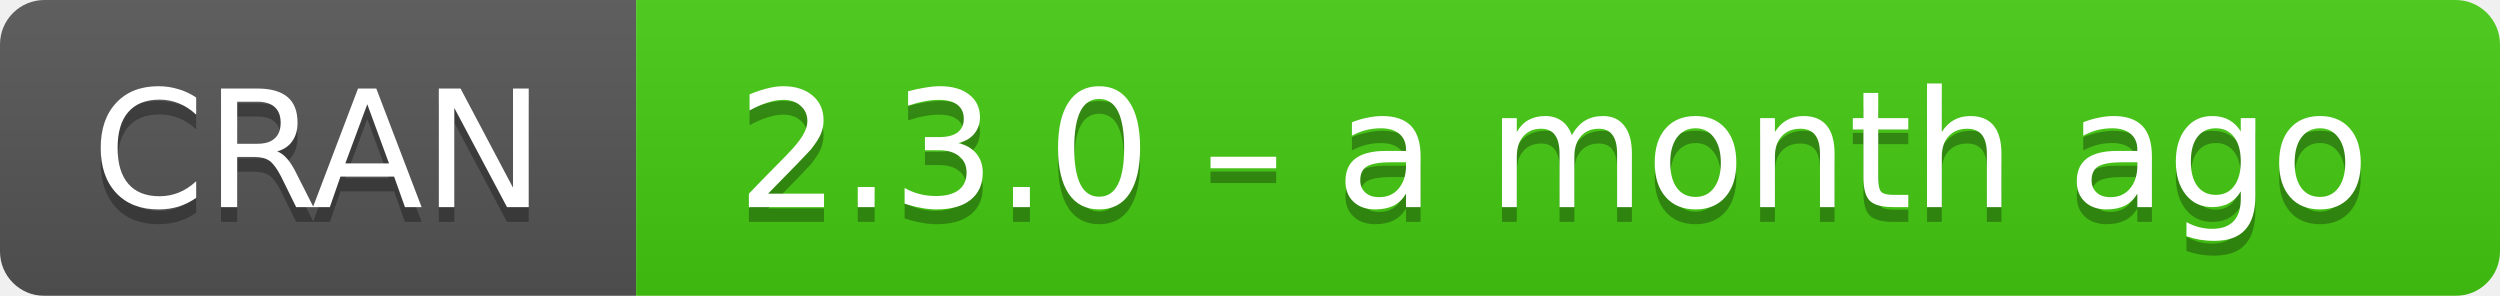
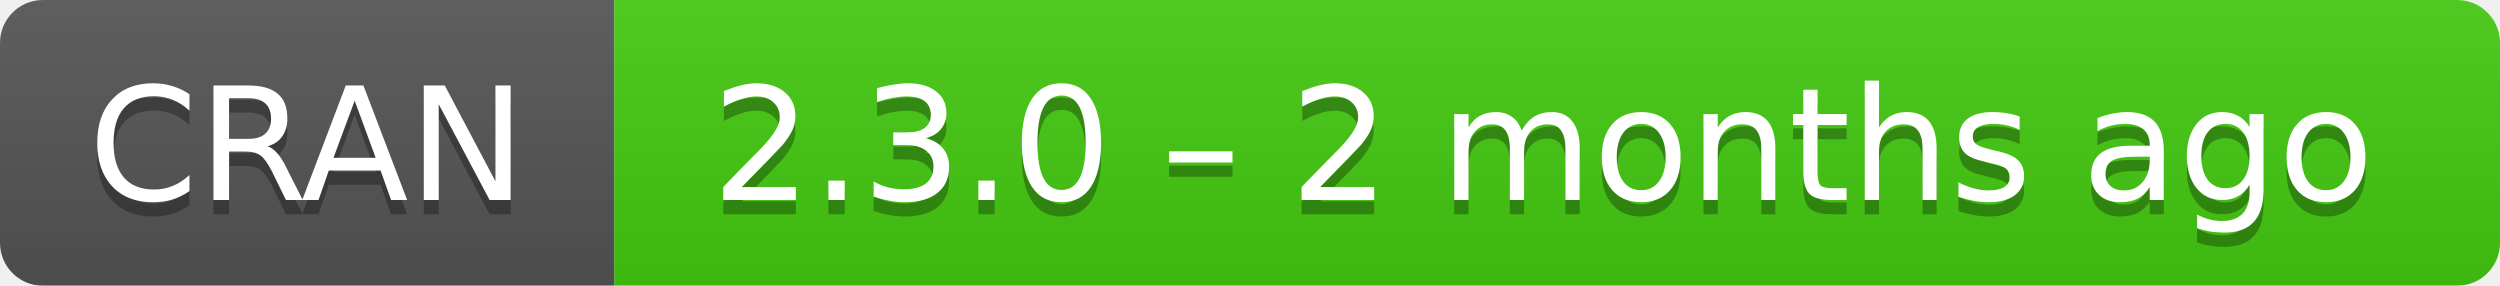
- <svg xmlns="http://www.w3.org/2000/svg" width="169" height="20" aria-label="CRAN 2.3.0 – a month ago">
+ <svg xmlns="http://www.w3.org/2000/svg" width="175" height="20" aria-label="CRAN 2.3.0 – 2 months ago">
  <linearGradient id="b" x2="0" y2="100%">
    <stop offset="0" stop-color="#bbb" stop-opacity=".1" />
    <stop offset="1" stop-opacity=".1" />
  </linearGradient>
  <mask id="a">
-     <rect width="169" height="20" rx="3" fill="#fff" />
+     <rect width="175" height="20" rx="3" fill="#fff" />
  </mask>
  <g mask="url(#a)">
    <path fill="#555" d="M0 0h43v20H0z" />
-     <path fill="#4c1" d="M43 0h147v20H43z" />
-     <path fill="url(#b)" d="M0 0h169v20H0z" />
+     <path fill="#4c1" d="M43 0h153v20H43z" />
+     <path fill="url(#b)" d="M0 0h175v20H0z" />
  </g>
  <g fill="#fff" text-anchor="middle" font-family="DejaVu Sans,Verdana,Geneva,sans-serif" font-size="11">
    <text x="21.5" y="15" fill="#010101" fill-opacity=".3">
      CRAN
    </text>
    <text x="21.5" y="14">
      CRAN
    </text>
-     <text x="105" y="15" fill="#010101" fill-opacity=".3">
-       2.3.0 – a month ago
+     <text x="108" y="15" fill="#010101" fill-opacity=".3">
+       2.3.0 – 2 months ago
    </text>
-     <text x="105" y="14">
-       2.3.0 – a month ago
+     <text x="108" y="14">
+       2.3.0 – 2 months ago
    </text>
  </g>
</svg>
